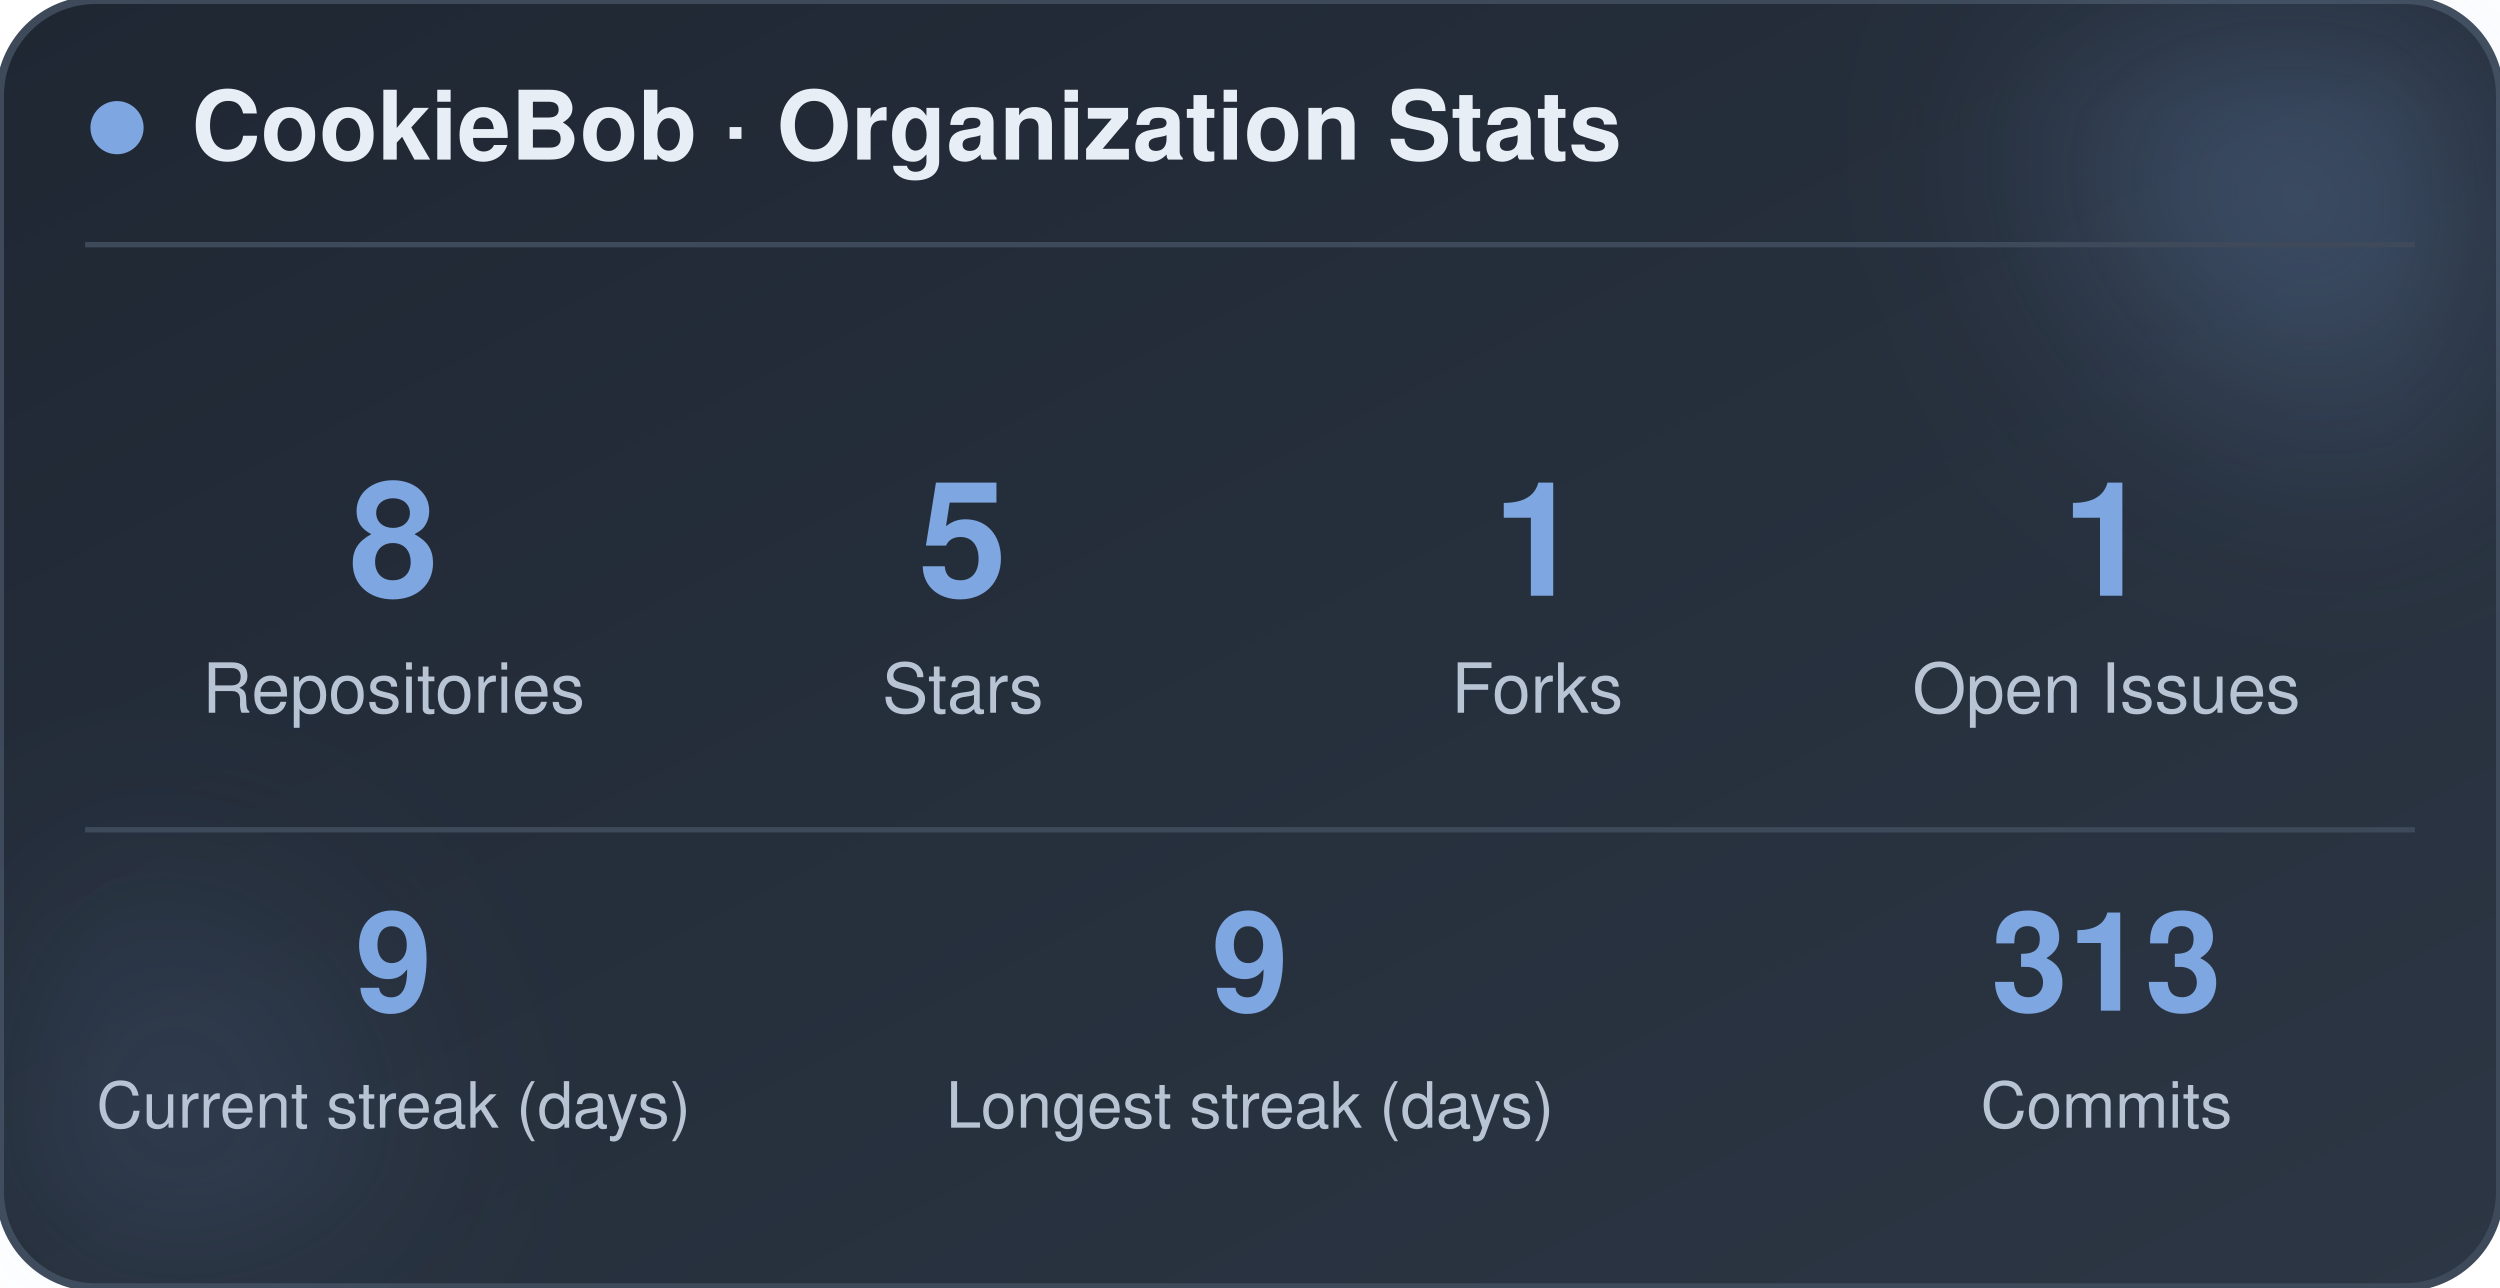
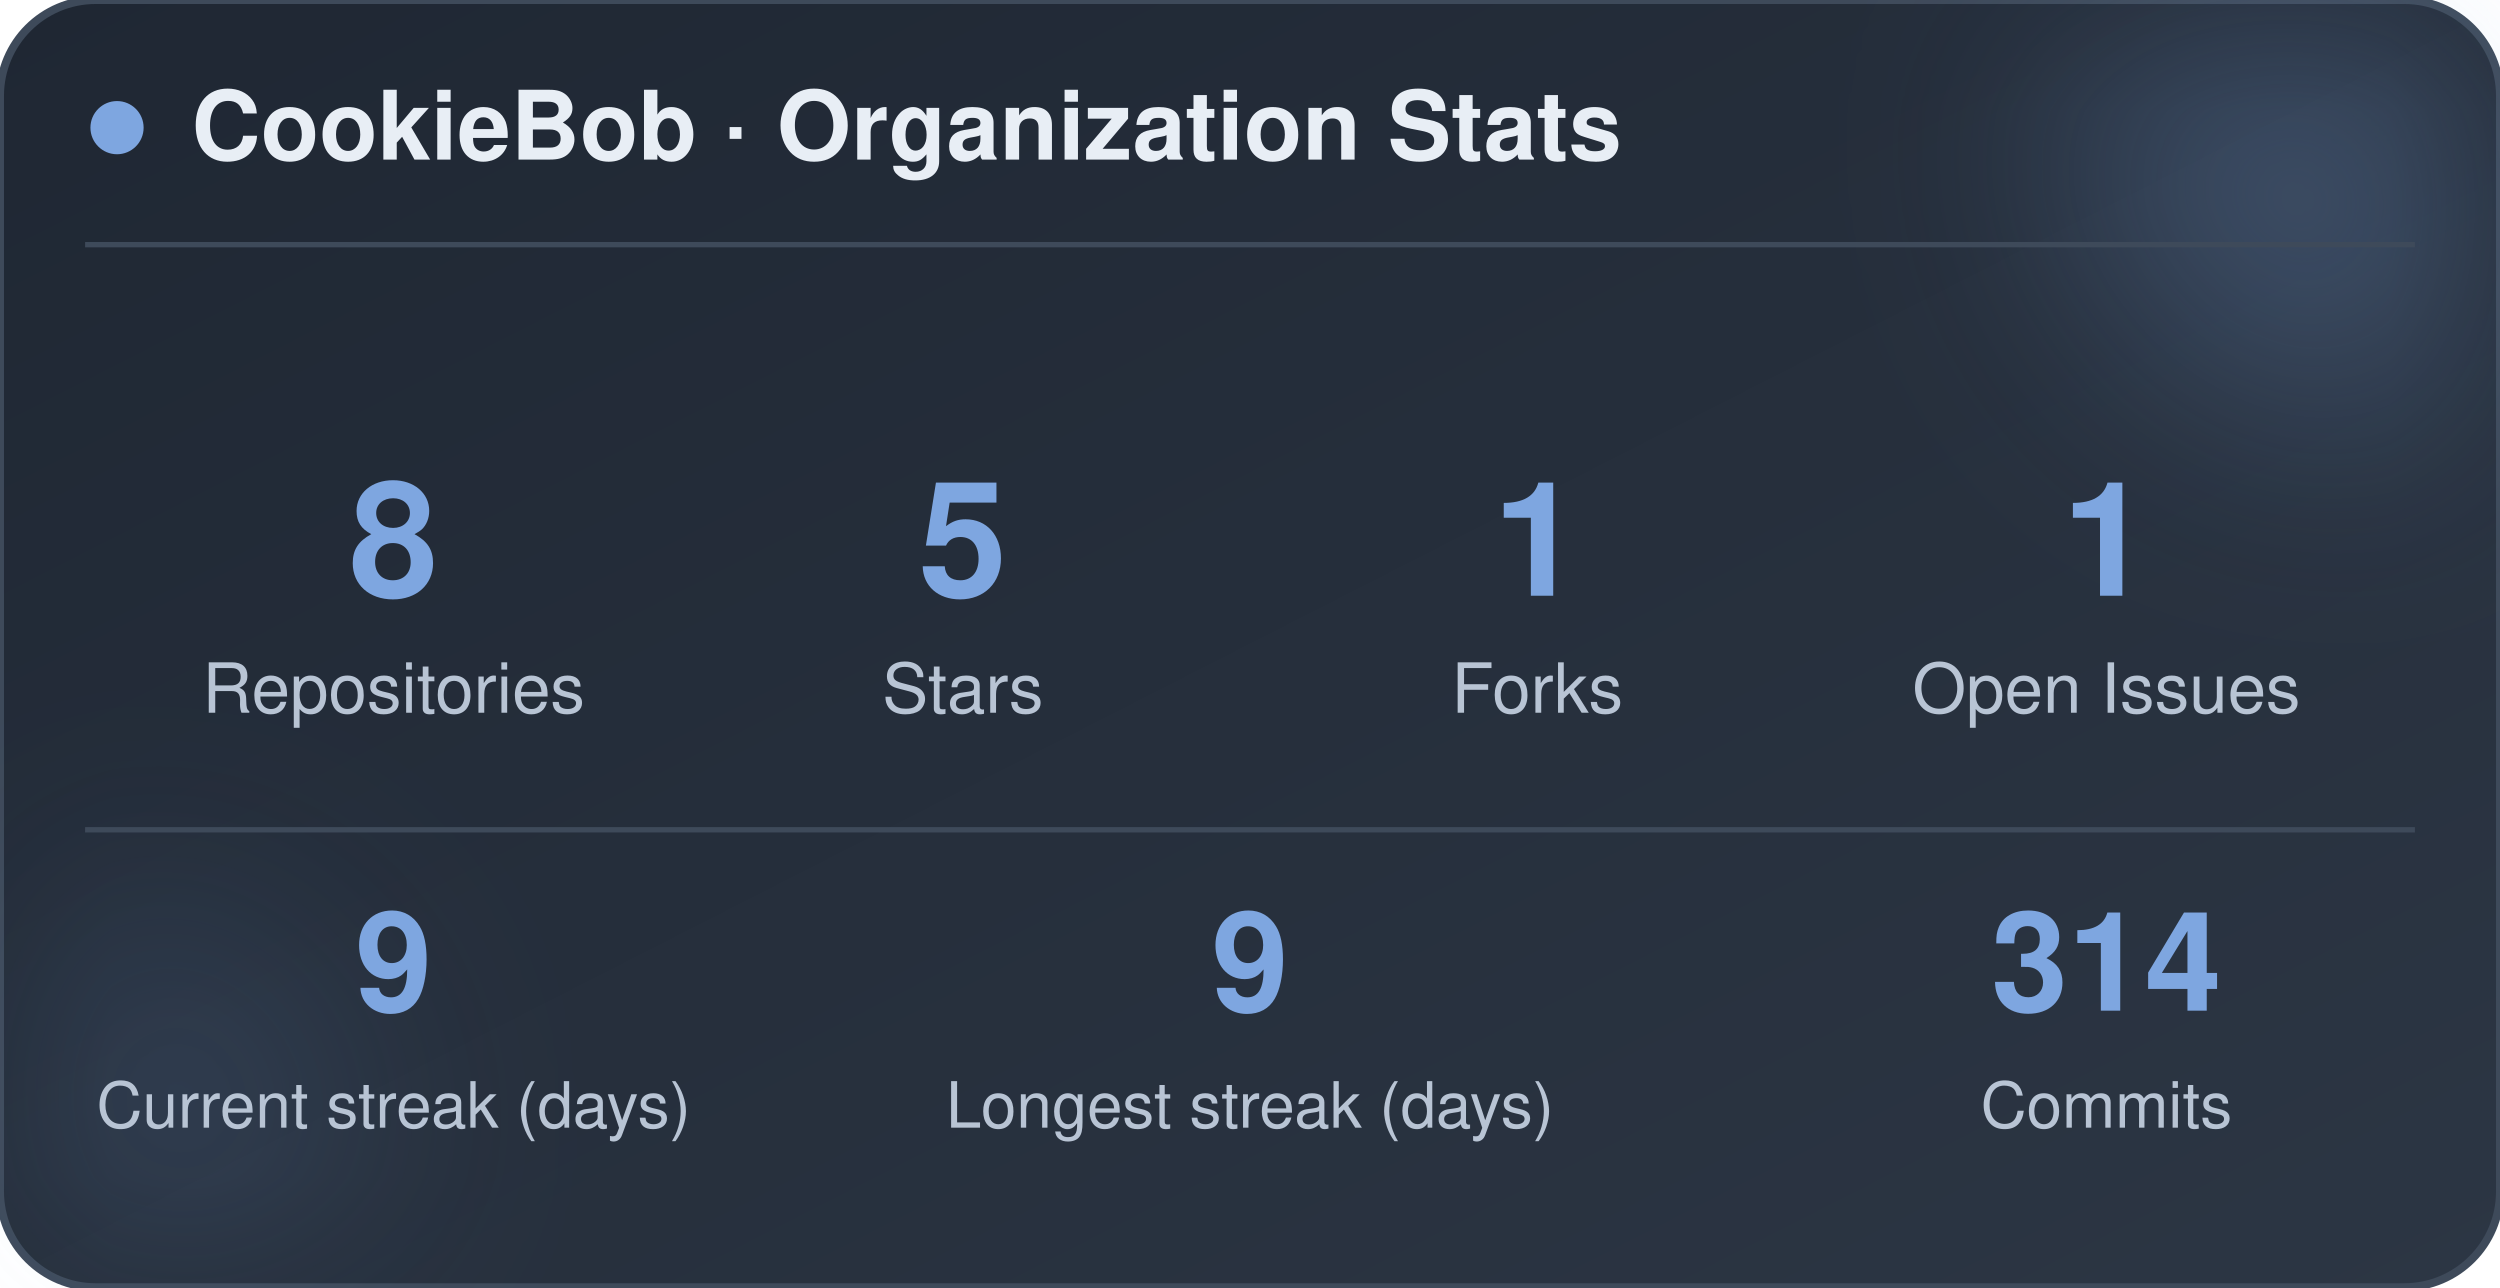
<svg xmlns="http://www.w3.org/2000/svg" width="470" height="242" viewBox="0 0 470 242" role="img" aria-label="CookieBob stats">
  <defs>
    <linearGradient id="bg" x1="0%" y1="0%" x2="100%" y2="100%">
      <stop offset="0%" stop-color="#1f2733" />
      <stop offset="100%" stop-color="#2c3644" />
    </linearGradient>
    <filter id="blur" x="-60%" y="-60%" width="220%" height="220%">
      <feGaussianBlur stdDeviation="22" />
    </filter>
  </defs>
  <rect x="0" y="0" width="470" height="242" rx="18" fill="url(#bg)" stroke="#3e4a5a" stroke-width="1.5" />
  <circle cx="444" cy="24" r="54" fill="#7ea6e0" opacity="0.26" filter="url(#blur)" />
  <circle cx="26" cy="212" r="42" fill="#7ea6e0" opacity="0.14" filter="url(#blur)" />
  <circle cx="22" cy="24" r="5" fill="#7ea6e0" />
  <text x="36" y="30" font-family="-apple-system, BlinkMacSystemFont, 'Segoe UI', Helvetica, Arial, sans-serif" font-size="18" font-weight="700" fill="#e8eef5">CookieBob · Organization Stats</text>
  <line x1="16" y1="46" x2="454" y2="46" stroke="#3e4a5a" stroke-width="1" />
  <text x="74" y="112" text-anchor="middle" font-family="-apple-system, BlinkMacSystemFont, 'Segoe UI', Helvetica, Arial, sans-serif" font-size="30" font-weight="800" fill="#7ea6e0">8</text>
  <text x="74" y="134" text-anchor="middle" font-family="-apple-system, BlinkMacSystemFont, 'Segoe UI', Helvetica, Arial, sans-serif" font-size="13" fill="#b8c4d4">Repositories</text>
  <text x="181" y="112" text-anchor="middle" font-family="-apple-system, BlinkMacSystemFont, 'Segoe UI', Helvetica, Arial, sans-serif" font-size="30" font-weight="800" fill="#7ea6e0">5</text>
  <text x="181" y="134" text-anchor="middle" font-family="-apple-system, BlinkMacSystemFont, 'Segoe UI', Helvetica, Arial, sans-serif" font-size="13" fill="#b8c4d4">Stars</text>
  <text x="289" y="112" text-anchor="middle" font-family="-apple-system, BlinkMacSystemFont, 'Segoe UI', Helvetica, Arial, sans-serif" font-size="30" font-weight="800" fill="#7ea6e0">1</text>
  <text x="289" y="134" text-anchor="middle" font-family="-apple-system, BlinkMacSystemFont, 'Segoe UI', Helvetica, Arial, sans-serif" font-size="13" fill="#b8c4d4">Forks</text>
  <text x="396" y="112" text-anchor="middle" font-family="-apple-system, BlinkMacSystemFont, 'Segoe UI', Helvetica, Arial, sans-serif" font-size="30" font-weight="800" fill="#7ea6e0">1</text>
  <text x="396" y="134" text-anchor="middle" font-family="-apple-system, BlinkMacSystemFont, 'Segoe UI', Helvetica, Arial, sans-serif" font-size="13" fill="#b8c4d4">Open Issues</text>
  <line x1="16" y1="156" x2="454" y2="156" stroke="#3e4a5a" stroke-width="1" />
  <text x="74" y="190" text-anchor="middle" font-family="-apple-system, BlinkMacSystemFont, 'Segoe UI', Helvetica, Arial, sans-serif" font-size="26" font-weight="800" fill="#7ea6e0">9</text>
  <text x="74" y="212" text-anchor="middle" font-family="-apple-system, BlinkMacSystemFont, 'Segoe UI', Helvetica, Arial, sans-serif" font-size="12" fill="#b8c4d4">Current streak (days)</text>
  <text x="235" y="190" text-anchor="middle" font-family="-apple-system, BlinkMacSystemFont, 'Segoe UI', Helvetica, Arial, sans-serif" font-size="26" font-weight="800" fill="#7ea6e0">9</text>
  <text x="235" y="212" text-anchor="middle" font-family="-apple-system, BlinkMacSystemFont, 'Segoe UI', Helvetica, Arial, sans-serif" font-size="12" fill="#b8c4d4">Longest streak (days)</text>
-   <text x="396" y="190" text-anchor="middle" font-family="-apple-system, BlinkMacSystemFont, 'Segoe UI', Helvetica, Arial, sans-serif" font-size="26" font-weight="800" fill="#7ea6e0">313</text>
+   <text x="396" y="190" text-anchor="middle" font-family="-apple-system, BlinkMacSystemFont, 'Segoe UI', Helvetica, Arial, sans-serif" font-size="26" font-weight="800" fill="#7ea6e0">314</text>
  <text x="396" y="212" text-anchor="middle" font-family="-apple-system, BlinkMacSystemFont, 'Segoe UI', Helvetica, Arial, sans-serif" font-size="12" fill="#b8c4d4">Commits</text>
</svg>
